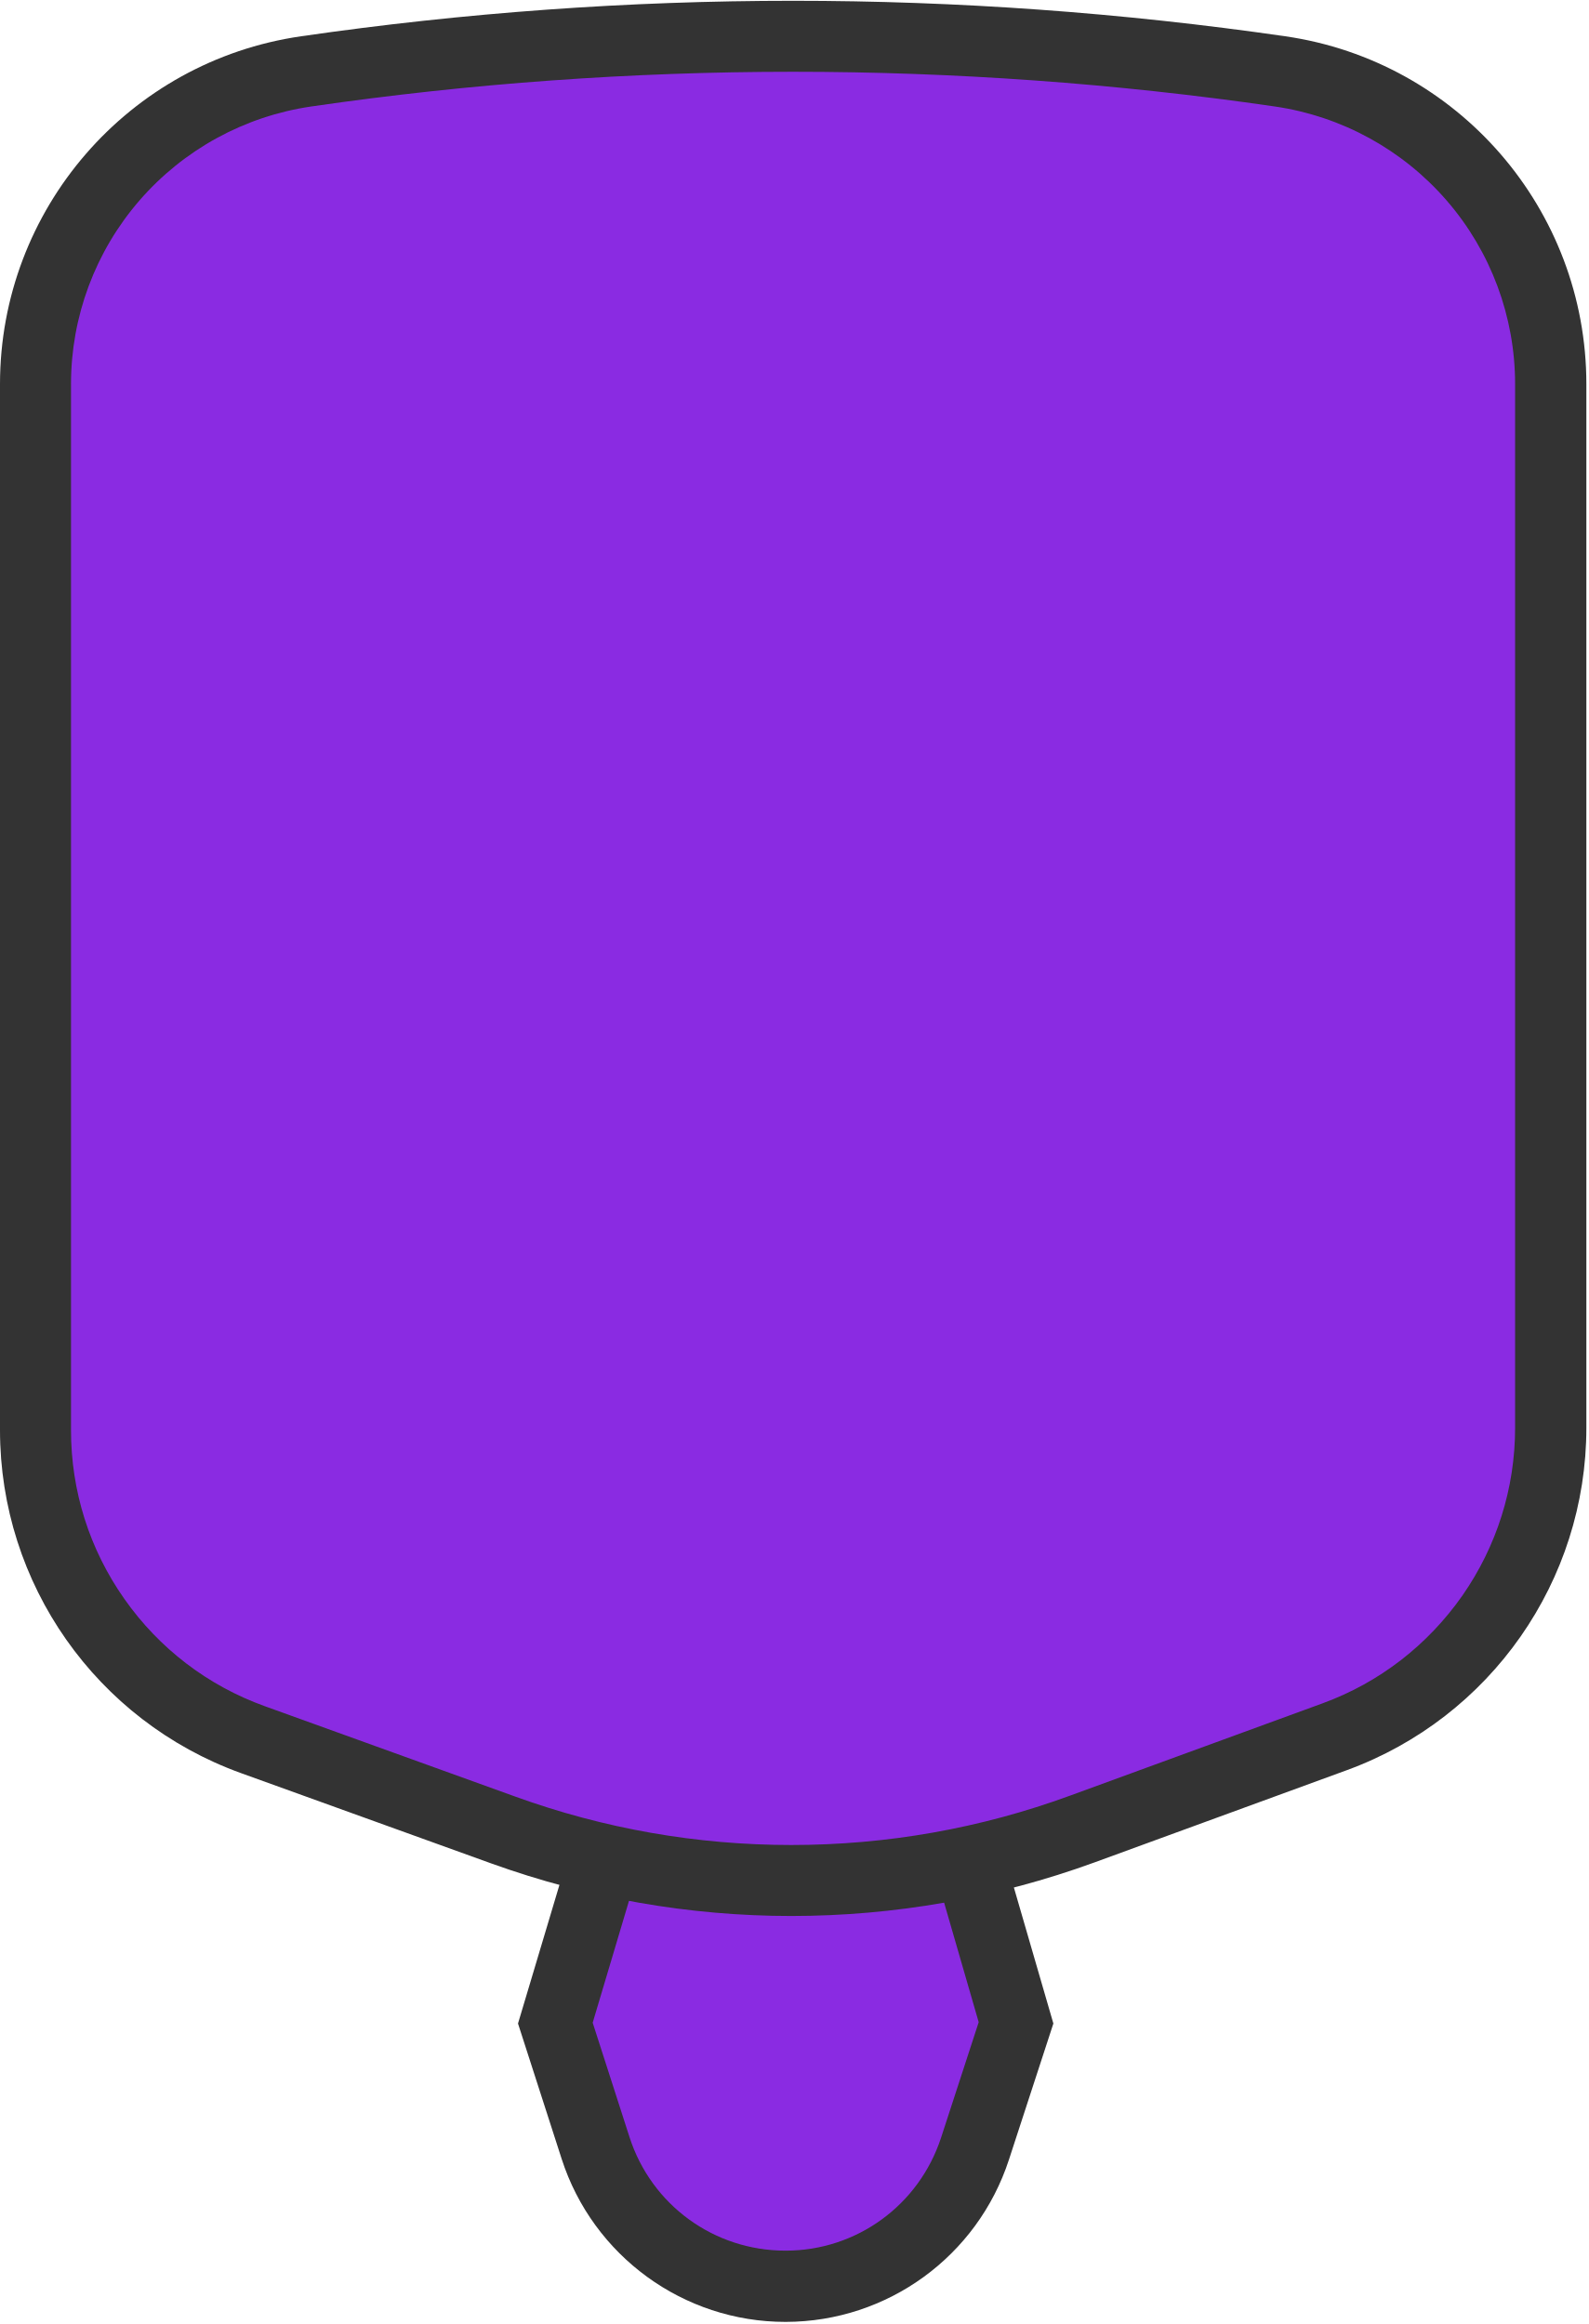
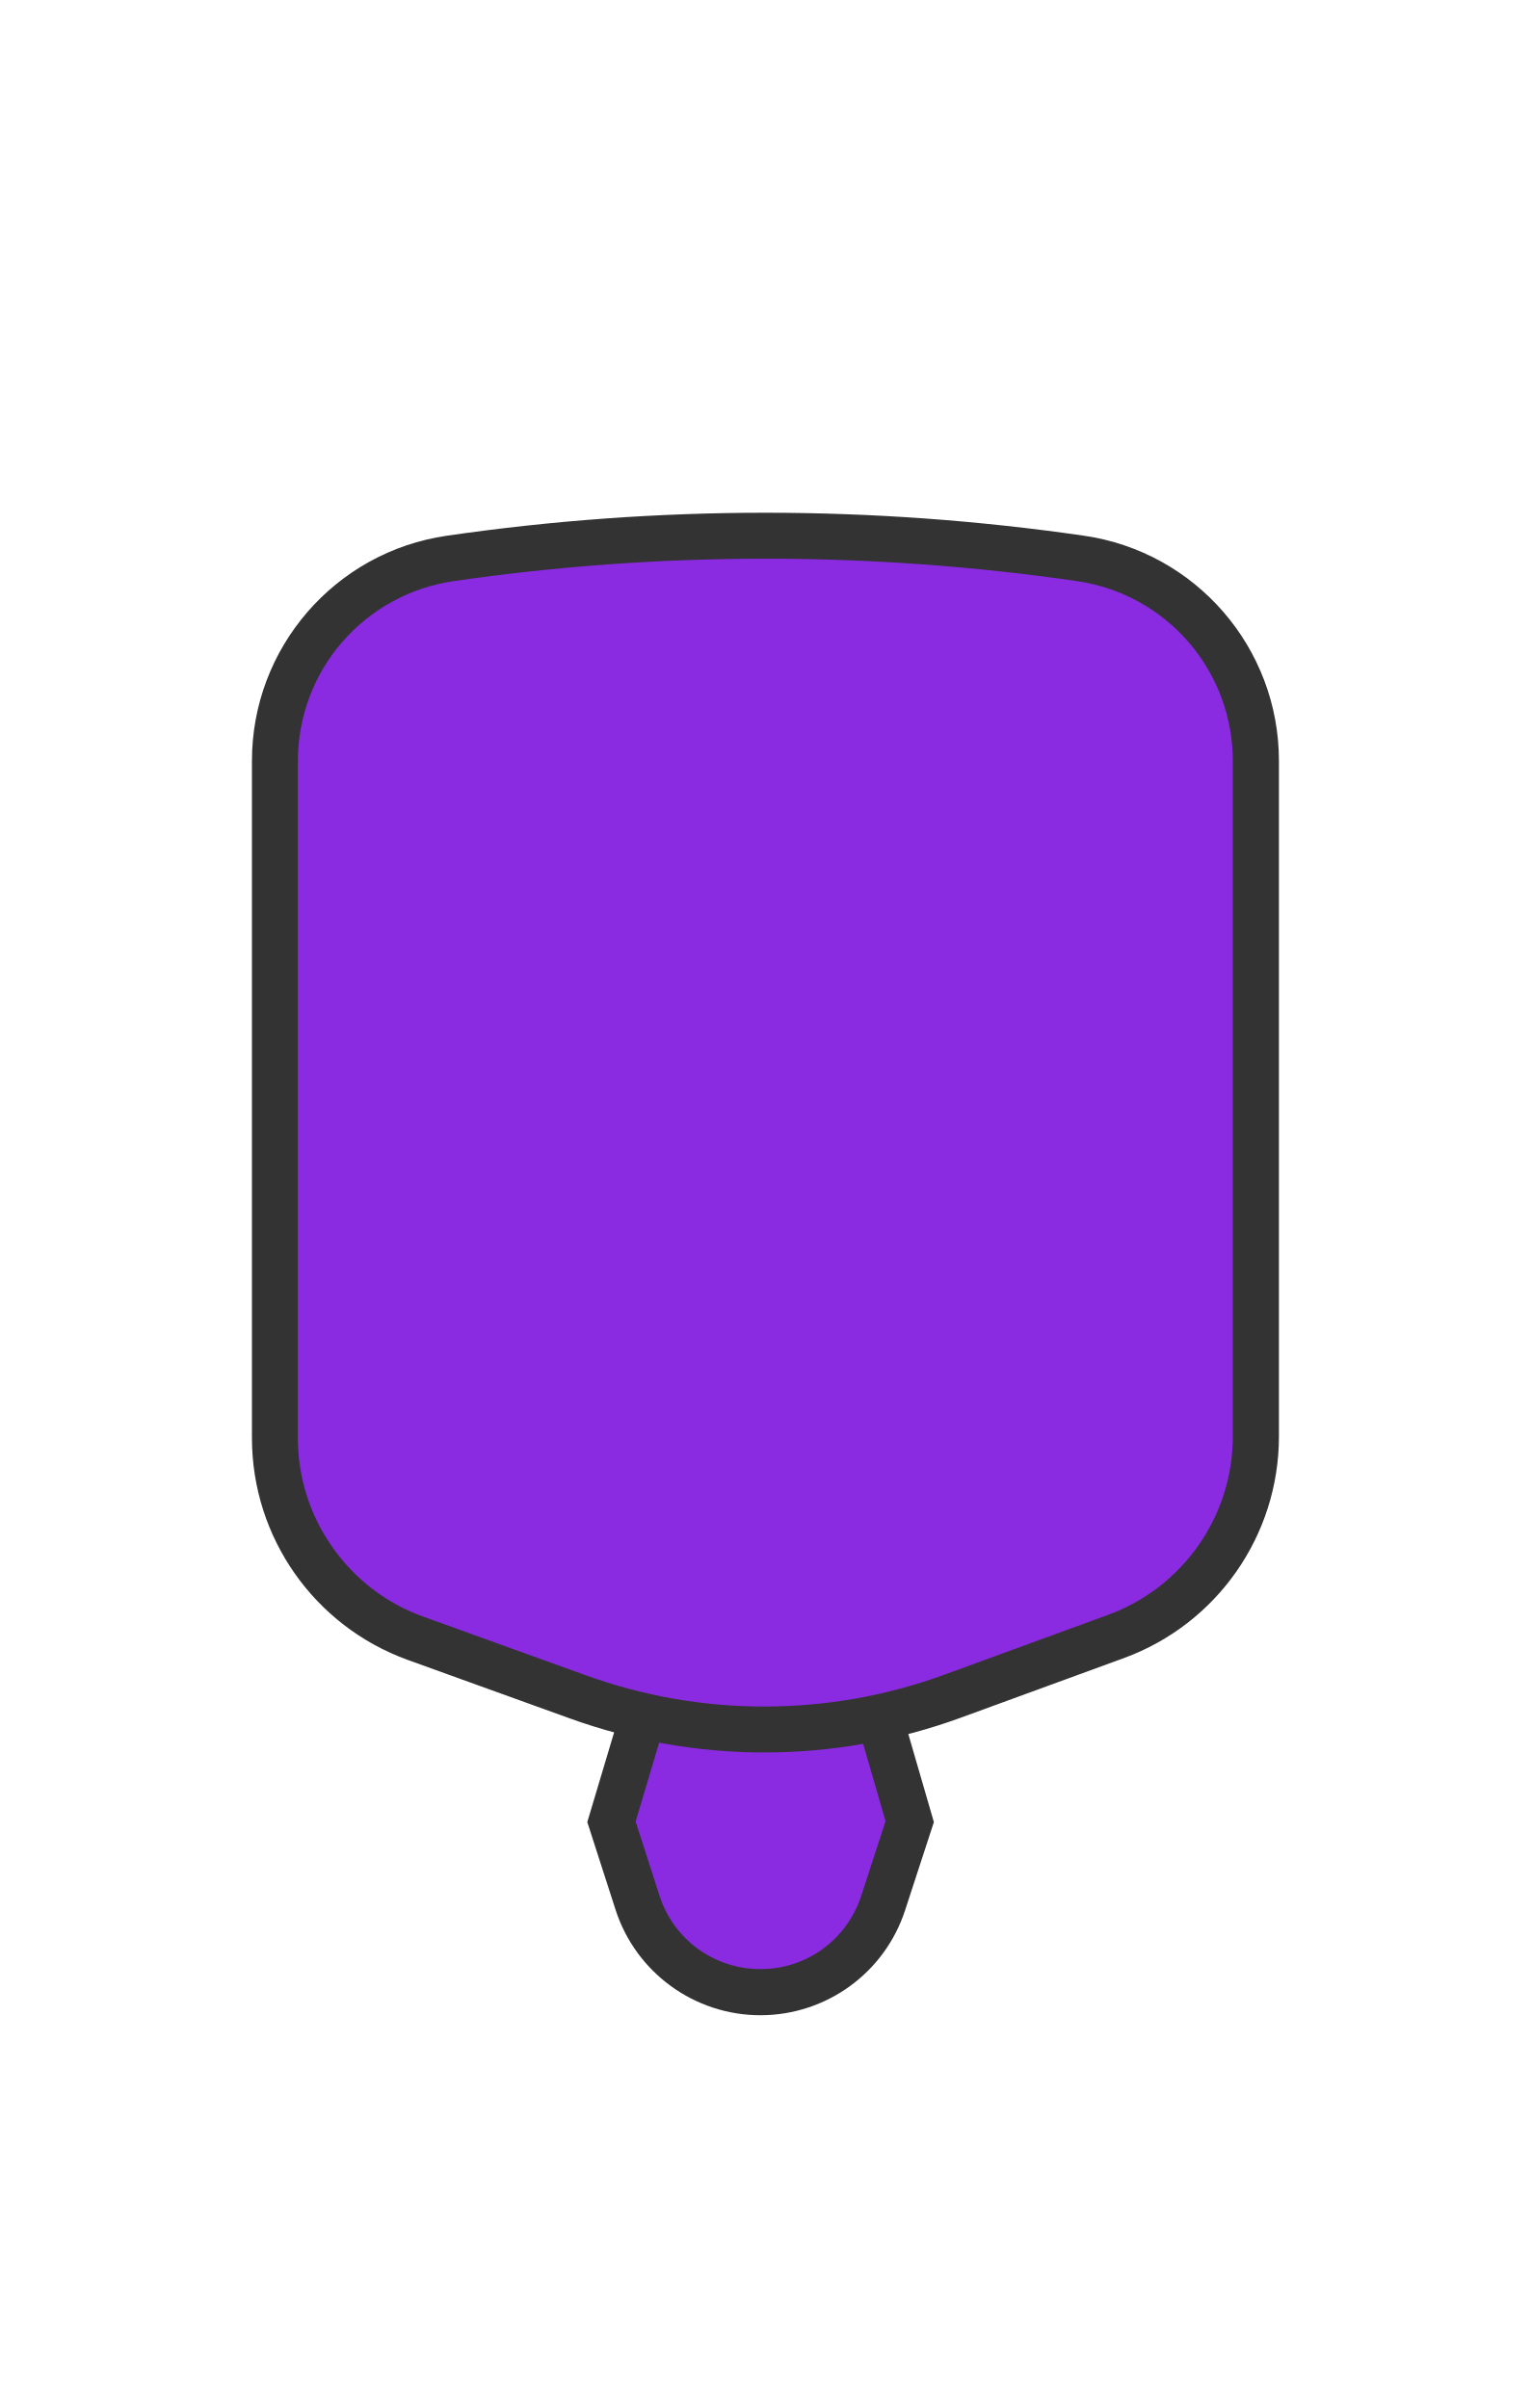
- <svg xmlns="http://www.w3.org/2000/svg" width="604px" height="884px" viewBox="0 0 604 884" version="1.1">
-   <defs />
-   <g id="Page-1" stroke="none" stroke-width="1" fill="none" fill-rule="evenodd">
-     <g id="1-F8D5C2" transform="translate(0, -21)">
-       <g id="Group" transform="translate(197, 650)" fill-rule="nonzero">
-         <path d="M101.6,240.7 C68.6,240.7 39.5,219.6 29.4,188.1 L14.1,140.6 L51.9,14 L152.8,14.3 L189.2,140.4 L173.6,188.3 C163.4,219.5 134.5,240.6 101.6,240.6 L101.6,240.7 Z" id="Shape" fill="#8A2BE2" />
-         <path d="M62,27.6 L142.7,27.8 L175.2,140.2 L160.9,184.1 C152.5,209.8 128.8,227.1 101.8,227.1 L101.7,227.1 C74.5,227.1 50.7,209.7 42.4,183.9 L28.4,140.4 L62,27.6 Z M41.9,0.5 L0,140.7 L16.6,192.2 C28.5,229.1 62.9,254.2 101.7,254.2 L101.9,254.2 C140.5,254.1 174.7,229.3 186.7,192.5 L203.6,140.7 L163,0.8 L41.9,0.5 Z" id="Shape" fill="#333333" />
-       </g>
-       <g id="Group" transform="translate(0, 21)" fill-rule="nonzero">
-         <path d="M300.9,715.3 C263.5,715.3 226.6,708.8 191.4,696.1 L96.1,661.7 C46.7,643.9 13.5,596.6 13.5,544 L13.5,146.1 C13.5,117.2 23.9,89.3 42.8,67.4 C61.7,45.5 87.9,31.2 116.4,27.1 C177.5,18.2 239.8,13.7 301.5,13.7 C363.2,13.7 425.5,18.2 486.6,27.1 C515.2,31.2 541.3,45.6 560.2,67.4 C579.1,89.2 589.5,117.2 589.5,146.1 L589.5,543.1 C589.5,595.4 556.5,642.6 507.4,660.6 L411.4,695.7 C376,708.7 338.8,715.3 300.9,715.3 Z" id="Shape" fill="#8A2BE2" />
-         <path d="M301.6,27.3 C362.7,27.3 424.3,31.7 484.8,40.5 C510.2,44.2 533.4,56.9 550.2,76.3 C567,95.7 576.2,120.5 576.2,146.1 L576.2,543.1 C576.2,566.1 569.2,588.2 556.1,607 C542.9,625.8 524.6,640 503,647.9 L407,683 C372.9,695.5 337.2,701.8 300.9,701.8 C265,701.8 229.7,695.6 196,683.4 L100.7,649 C79,641.2 60.5,627 47.3,608.2 C34,589.3 27,567.1 27,544 L27,146.1 C27,120.5 36.2,95.7 53,76.3 C69.8,56.9 93,44.2 118.4,40.5 C178.9,31.7 240.5,27.3 301.6,27.3 Z M301.6,0.3 C239.1,0.3 176.6,4.8 114.5,13.8 C48.8,23.3 0,79.7 0,146.1 L0,544 C0,602.4 36.6,654.5 91.5,674.4 L186.8,708.8 C223.7,722.1 262.3,728.8 300.9,728.8 C340,728.8 379,722 416.3,708.4 L512.3,673.3 C566.9,653.3 603.3,601.3 603.3,543.1 L603.3,146.1 C603.3,79.7 554.5,23.3 488.8,13.8 C426.6,4.8 364.1,0.3 301.6,0.3 Z" id="Shape" fill="#333333" />
-       </g>
-       <polygon id="Shape" points="0.5 0.2 603.1 0.2 603.1 241.7 0.5 241.7" />
+ <svg xmlns="http://www.w3.org/2000/svg" width="899" height="1415">
+   <g fill="none" fill-rule="evenodd">
+     <g fill-rule="nonzero">
+       <path d="M446.6 1170.7c-33 0-62.1-21.1-72.2-52.6l-15.3-47.5L396.9 944l100.9.3 36.4 126.1-15.6 47.9c-10.2 31.2-39.1 52.3-72 52.3v.1z" fill="#8A2BE2" />
+       <path d="M407 957.6l80.7.2 32.5 112.4-14.3 43.9c-8.4 25.7-32.1 43-59.1 43h-.1c-27.2 0-51-17.4-59.3-43.2l-14-43.5L407 957.6zm-20.1-27.1L345 1070.7l16.6 51.5c11.9 36.9 46.3 62 85.1 62h.2c38.6-.1 72.8-24.9 84.8-61.7l16.9-51.8L508 930.8l-121.1-.3z" fill="#333" />
    </g>
+     <g fill-rule="nonzero">
+       <path d="M448.9 1016.3c-37.4 0-74.3-6.5-109.5-19.2l-95.3-34.4c-49.4-17.8-82.6-65.1-82.6-117.7V447.1c0-28.9 10.4-56.8 29.3-78.7 18.9-21.9 45.1-36.2 73.6-40.3 61.1-8.9 123.4-13.4 185.1-13.4 61.7 0 124 4.5 185.1 13.4 28.6 4.1 54.7 18.5 73.6 40.3 18.9 21.8 29.3 49.8 29.3 78.7v397c0 52.3-33 99.5-82.1 117.5l-96 35.1c-35.4 13-72.6 19.6-110.5 19.6z" fill="#8A2BE2" />
+       <path d="M449.6 328.3c61.1 0 122.7 4.4 183.2 13.2 25.4 3.7 48.6 16.4 65.4 35.8 16.8 19.4 26 44.2 26 69.8v397c0 23-7 45.1-20.1 63.9-13.2 18.8-31.5 33-53.1 40.9L555 984c-34.1 12.5-69.8 18.8-106.1 18.8-35.9 0-71.2-6.2-104.9-18.4L248.7 950c-21.7-7.8-40.2-22-53.4-40.8C182 890.3 175 868.1 175 845V447.1c0-25.6 9.2-50.4 26-69.8s40-32.1 65.4-35.8c60.5-8.8 122.1-13.2 183.2-13.2zm0-27c-62.5 0-125 4.5-187.1 13.5-65.7 9.5-114.5 65.9-114.5 132.3V845c0 58.4 36.6 110.5 91.5 130.4l95.3 34.4c36.9 13.3 75.5 20 114.1 20 39.1 0 78.1-6.8 115.4-20.4l96-35.1c54.6-20 91-72 91-130.2v-397c0-66.4-48.8-122.8-114.5-132.3-62.2-9-124.7-13.5-187.2-13.5z" fill="#333" />
+     </g>
+     <path d="M148.5 280.2h602.6v241.5H148.5z" />
  </g>
</svg>
